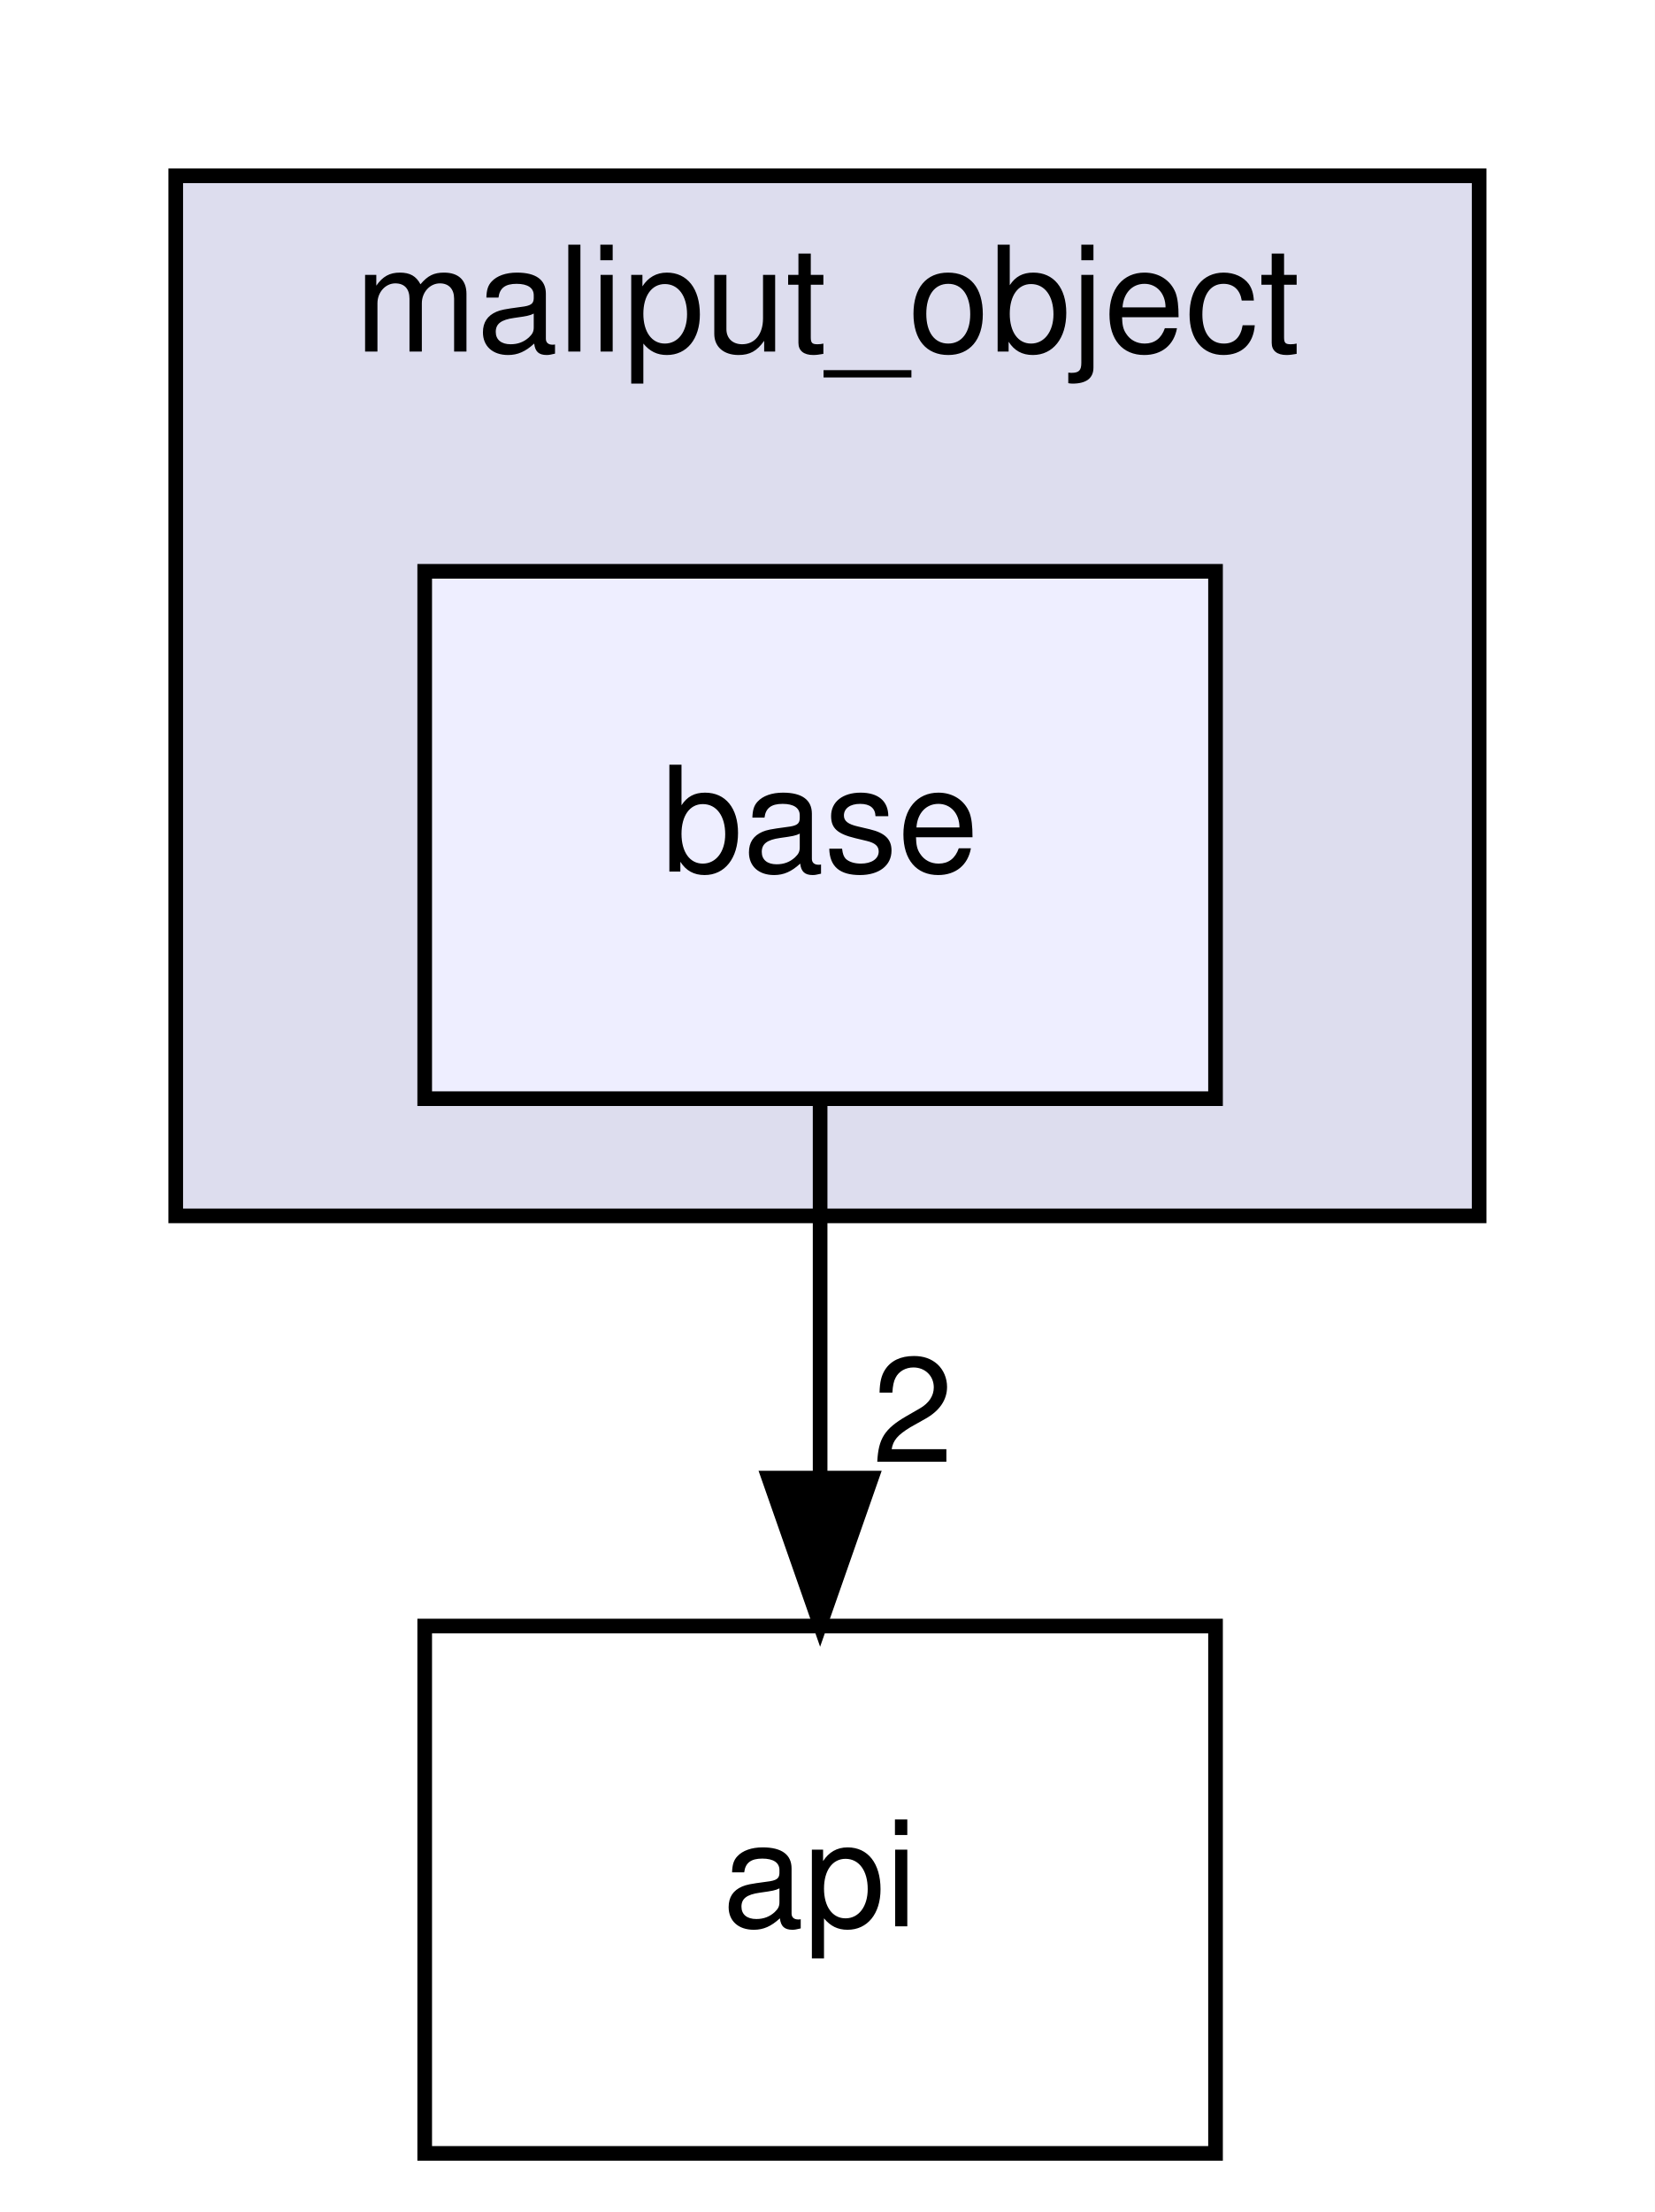
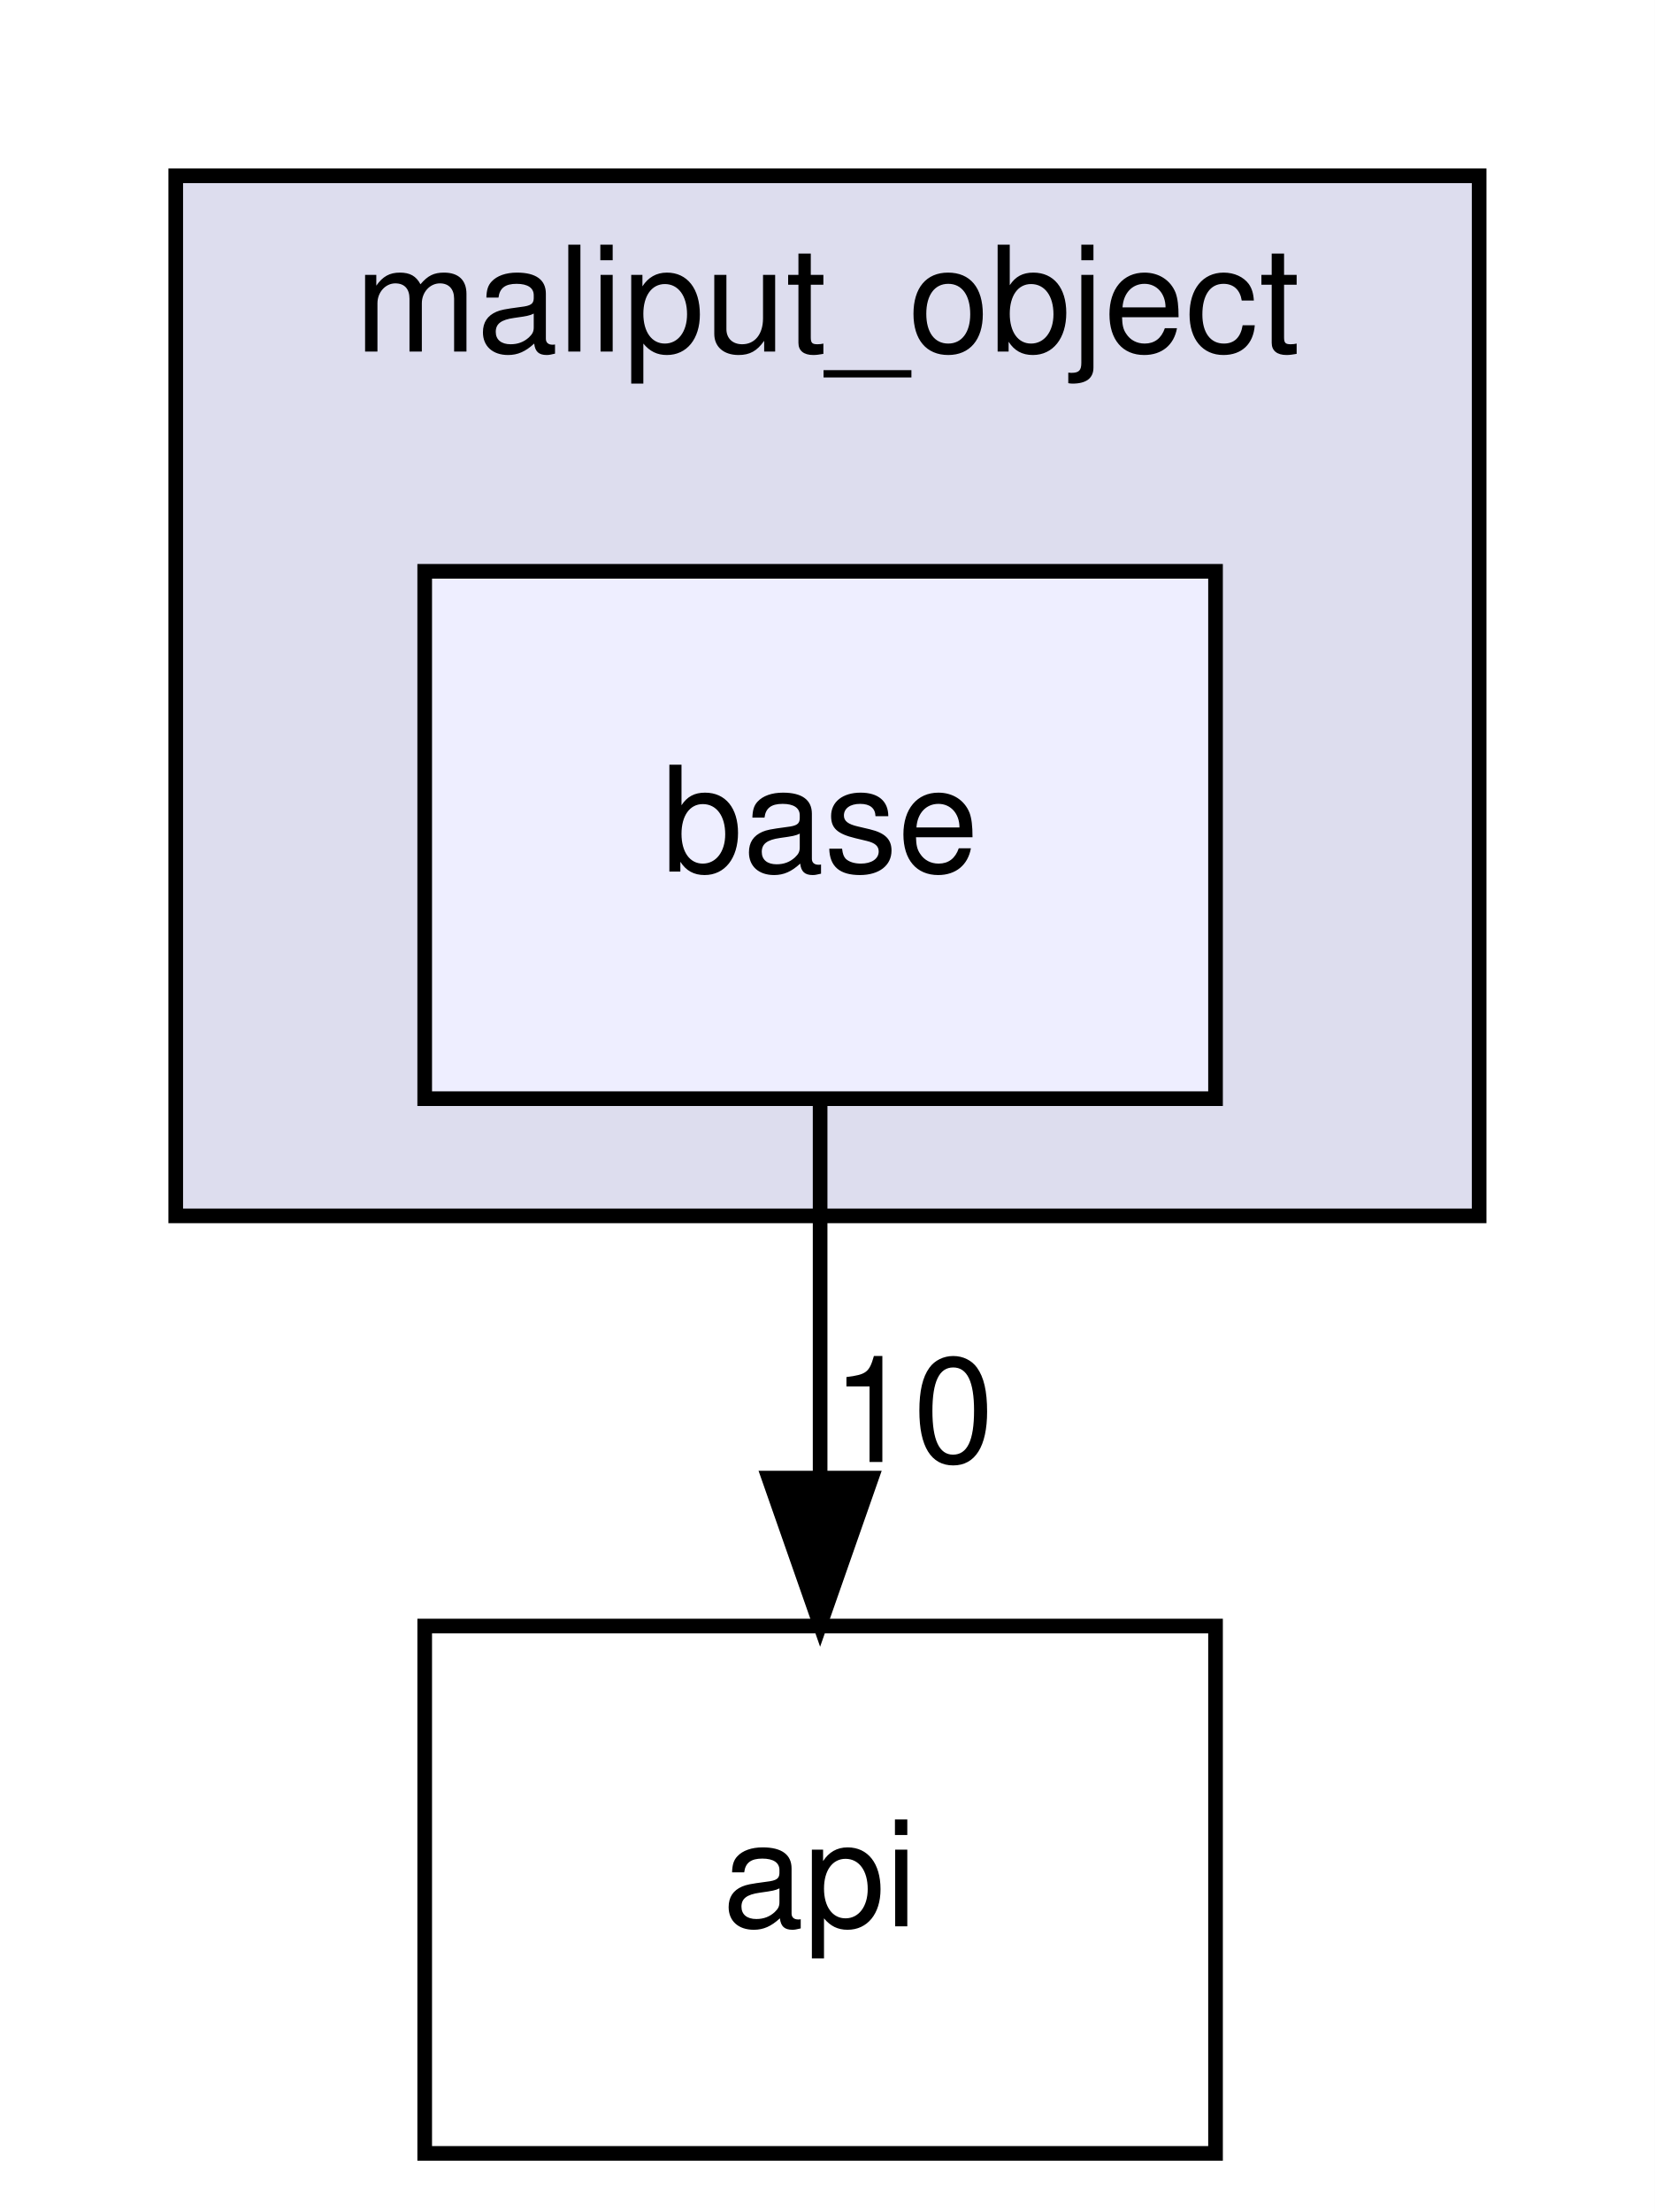
<svg xmlns="http://www.w3.org/2000/svg" xmlns:xlink="http://www.w3.org/1999/xlink" width="113pt" height="151pt" viewBox="0.00 0.00 113.00 151.00">
  <g id="graph0" class="graph" transform="scale(1 1) rotate(0) translate(4 147)">
    <polygon fill="white" stroke="transparent" points="-4,4 -4,-147 109,-147 109,4 -4,4" />
    <g id="clust1" class="cluster">
      <g id="a_clust1">
        <a xlink:href="dir_023a6dafdb1f11a60e0eda6d5704bad8.html" target="_top" xlink:title="maliput_object">
          <polygon fill="#ddddee" stroke="black" points="8,-64 8,-135 97,-135 97,-64 8,-64" />
          <text text-anchor="middle" x="52.5" y="-123" font-family="Helvetica,sans-Serif" font-size="10.00">maliput_object</text>
        </a>
      </g>
    </g>
    <g id="node1" class="node">
      <g id="a_node1">
        <a xlink:href="dir_aa17ed227504964b194bbc2671ecd362.html" target="_top" xlink:title="base">
          <polygon fill="#eeeeff" stroke="black" points="79,-108 25,-108 25,-72 79,-72 79,-108" />
          <text text-anchor="middle" x="52" y="-87.5" font-family="Helvetica,sans-Serif" font-size="10.00">base</text>
        </a>
      </g>
    </g>
    <g id="node2" class="node">
      <g id="a_node2">
        <a xlink:href="dir_1b7824c6135e267f8bd262a09fb14641.html" target="_top" xlink:title="api">
          <polygon fill="none" stroke="black" points="79,-36 25,-36 25,0 79,0 79,-36" />
          <text text-anchor="middle" x="52" y="-15.5" font-family="Helvetica,sans-Serif" font-size="10.00">api</text>
        </a>
      </g>
    </g>
    <g id="edge1" class="edge">
      <path fill="none" stroke="black" d="M52,-71.7C52,-63.98 52,-54.71 52,-46.11" />
      <polygon fill="black" stroke="black" points="55.5,-46.1 52,-36.1 48.5,-46.1 55.5,-46.1" />
      <g id="a_edge1-headlabel">
-         <a xlink:href="dir_000004_000005.html" target="_top" xlink:title="2">
-           <text text-anchor="middle" x="58.34" y="-47.2" font-family="Helvetica,sans-Serif" font-size="10.00">2</text>
+         <a xlink:href="dir_000004_000005.html" target="_top" xlink:title="10">
+           <text text-anchor="middle" x="58.34" y="-47.2" font-family="Helvetica,sans-Serif" font-size="10.00">10</text>
        </a>
      </g>
    </g>
  </g>
</svg>
